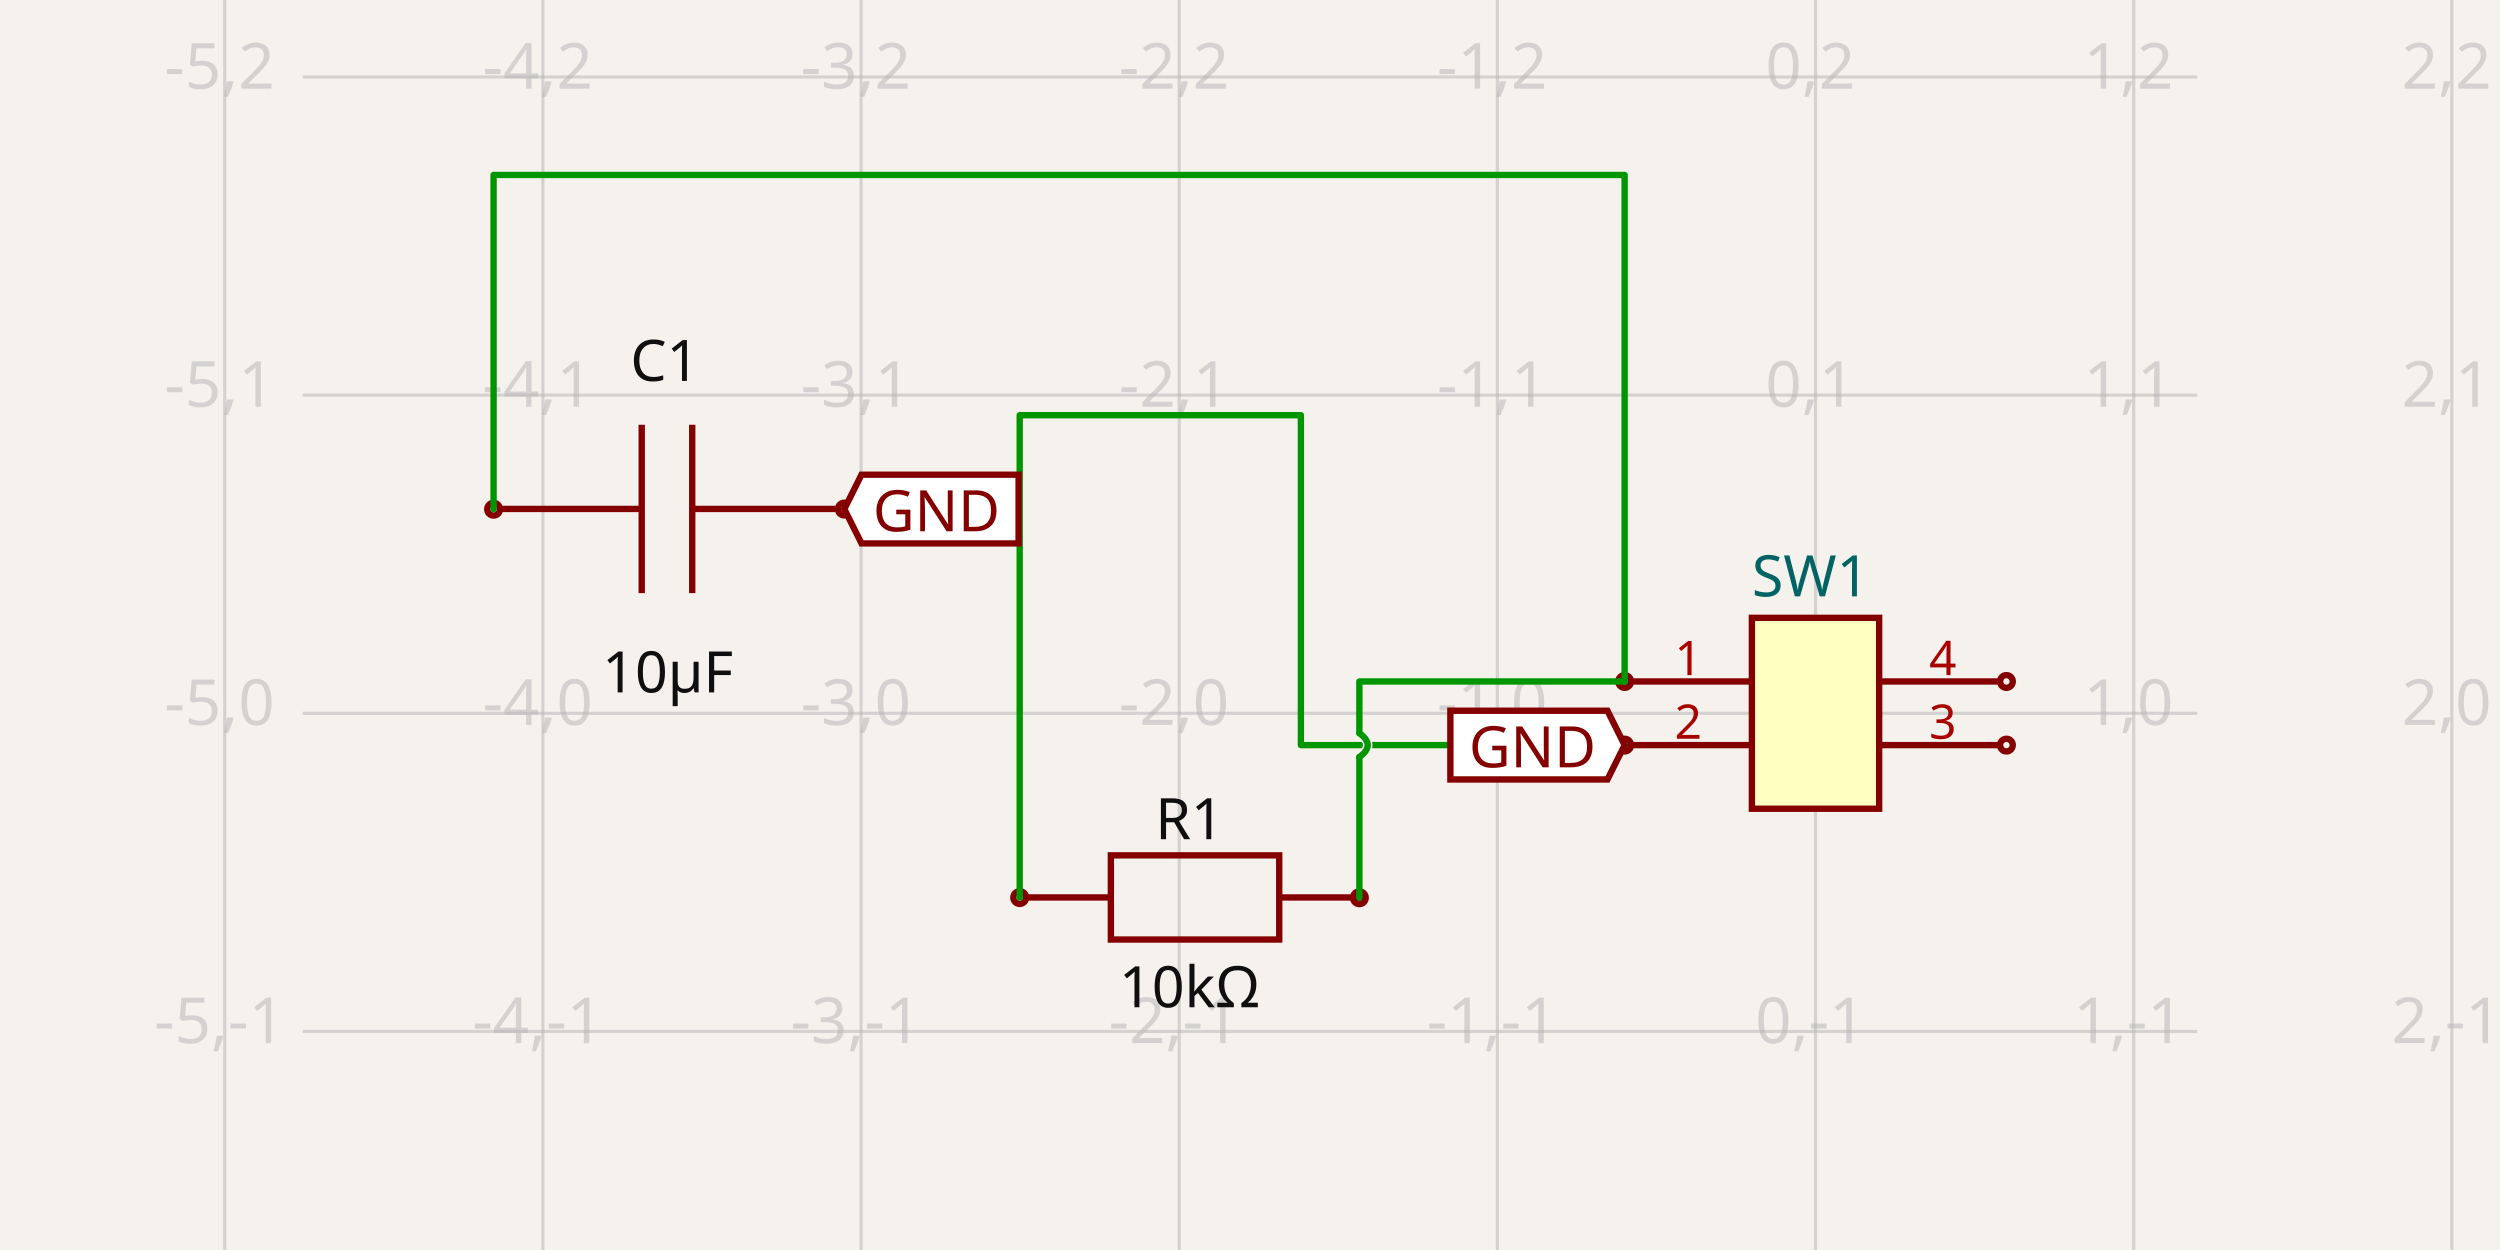
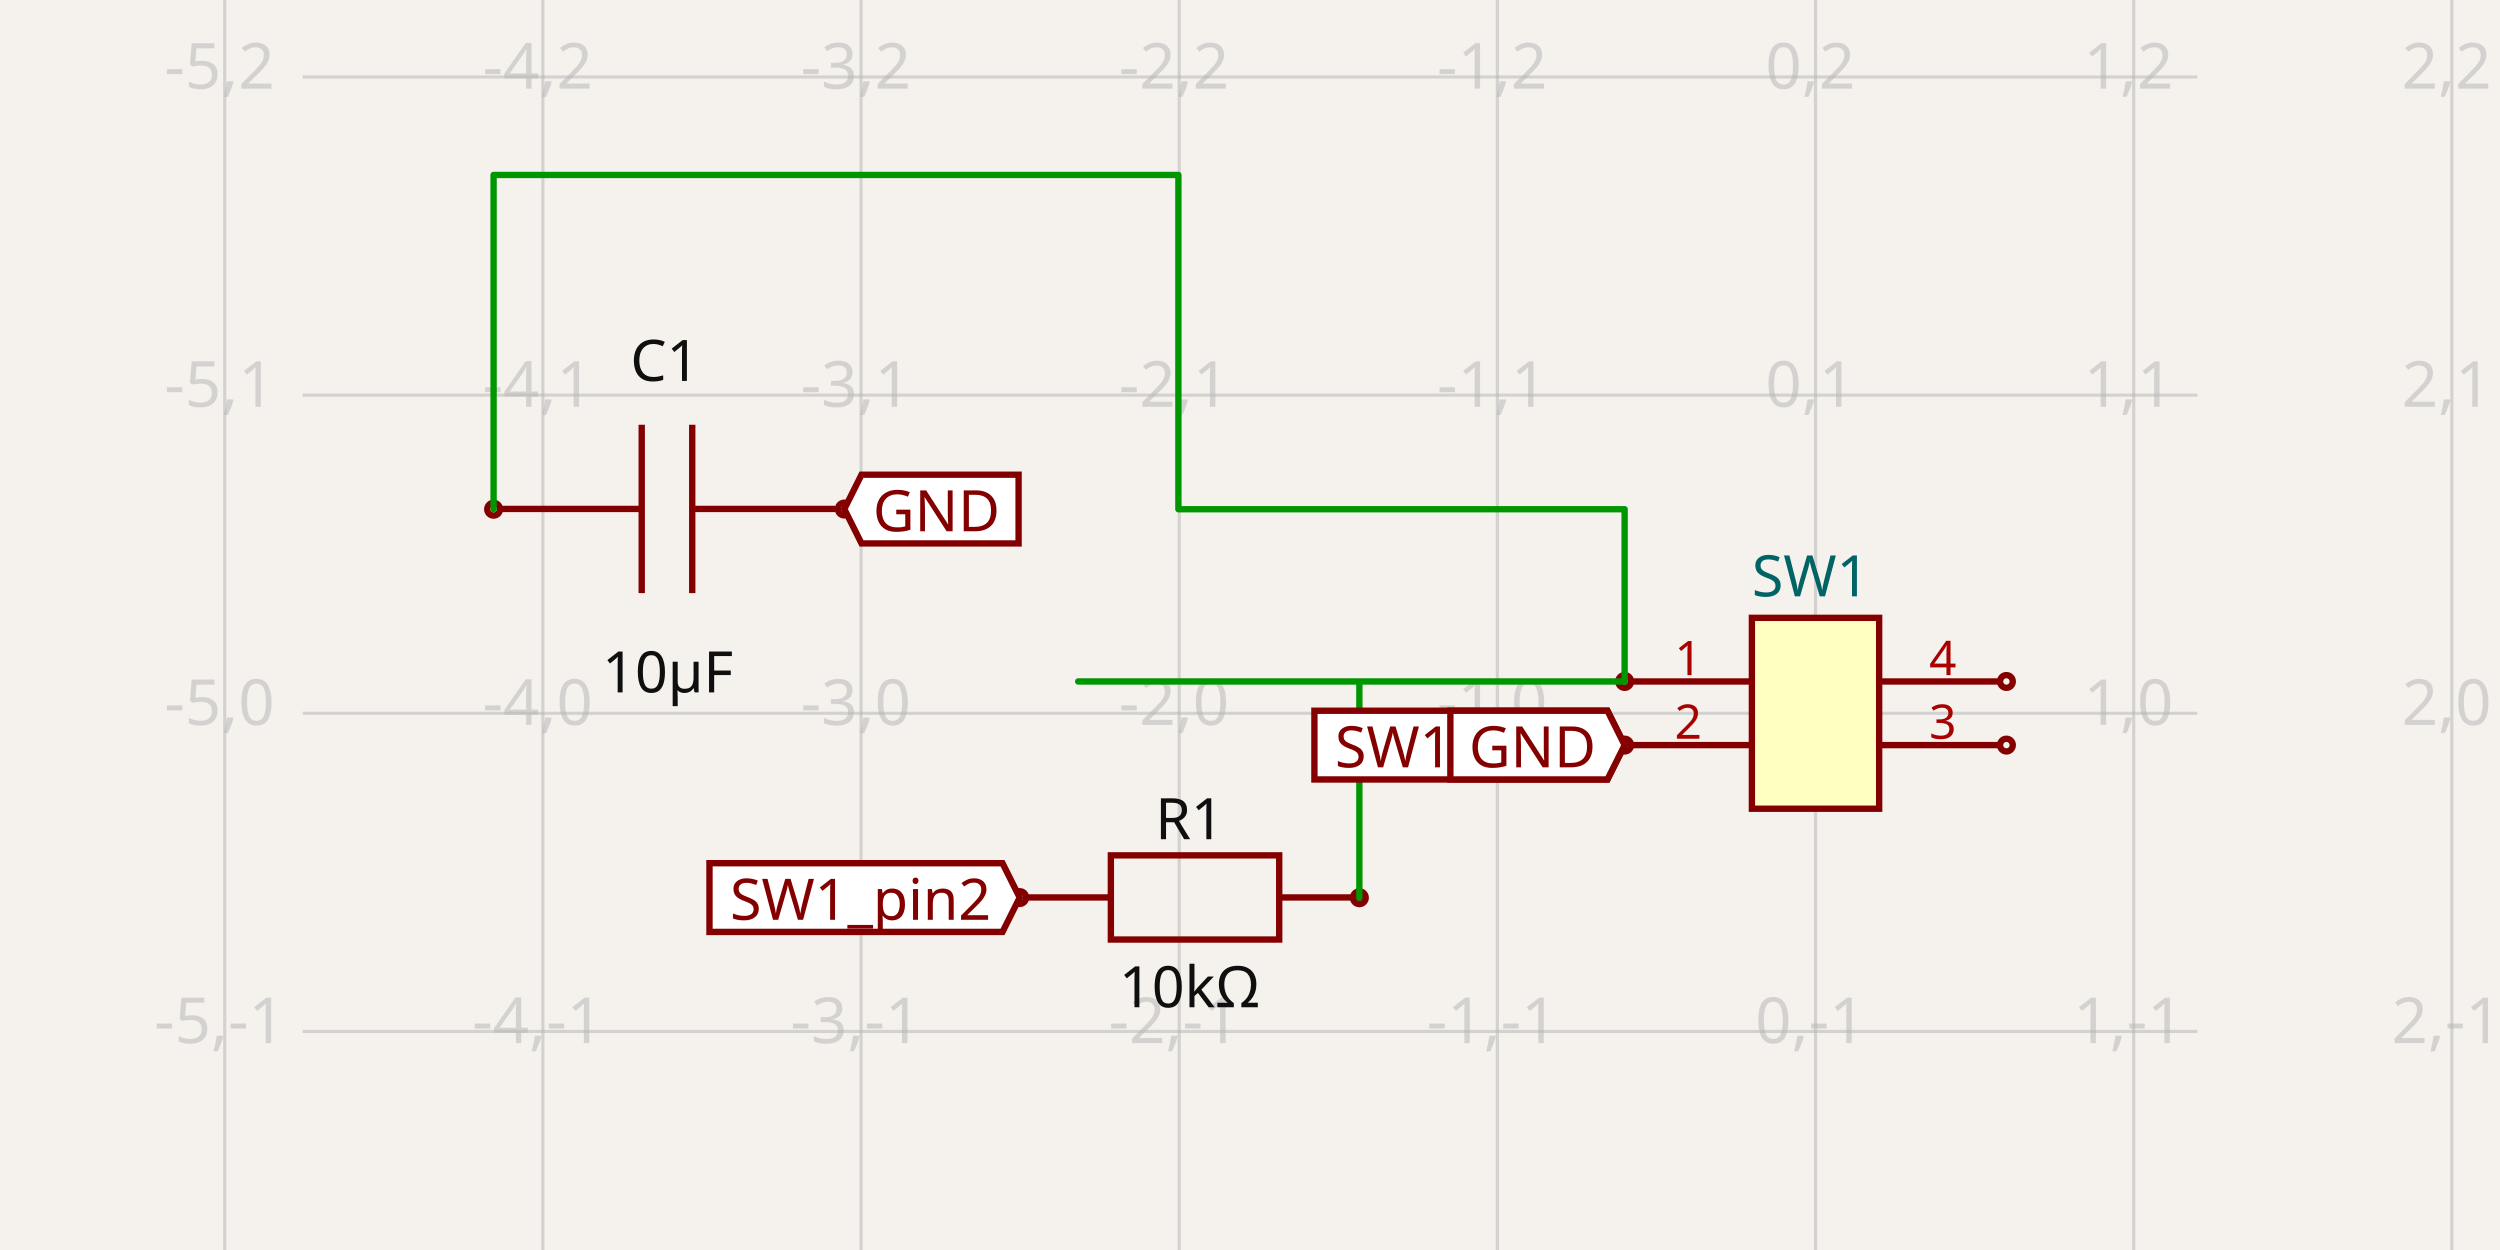
<svg xmlns="http://www.w3.org/2000/svg" width="1200" height="600" style="background-color: rgb(245, 241, 237)" data-real-to-screen-transform="matrix(152.7154295791,0,0,-152.7154295791,871.4516760768,342.3768372541)">
  <style>
              .boundary { fill: rgb(245, 241, 237); }
              .schematic-boundary { fill: none; stroke: #fff; }
              .component { fill: none; stroke: rgb(132, 0, 0); }
              .chip { fill: rgb(255, 255, 194); stroke: rgb(132, 0, 0); }
              .component-pin { fill: none; stroke: rgb(132, 0, 0); }
              .trace:hover {
                filter: invert(1);
              }
              .trace:hover .trace-crossing-outline {
                opacity: 0;
              }
              .text { font-family: sans-serif; fill: rgb(0, 150, 0); }
              .pin-number { fill: rgb(169, 0, 0); }
              .port-label { fill: rgb(0, 100, 100); }
              .component-name { fill: rgb(0, 100, 100); }
            </style>
  <rect class="boundary" x="0" y="0" width="1200" height="600" />
  <g class="grid">
    <line x1="107.875" y1="600" x2="107.875" y2="-1.1152678780490533e-10" stroke="rgb(181, 181, 181)" stroke-width="1.527" stroke-opacity="0.5" />
    <line x1="260.59" y1="600" x2="260.59" y2="-1.1152678780490533e-10" stroke="rgb(181, 181, 181)" stroke-width="1.527" stroke-opacity="0.5" />
    <line x1="413.305" y1="600" x2="413.305" y2="-1.1152678780490533e-10" stroke="rgb(181, 181, 181)" stroke-width="1.527" stroke-opacity="0.5" />
    <line x1="566.021" y1="600" x2="566.021" y2="-1.1152678780490533e-10" stroke="rgb(181, 181, 181)" stroke-width="1.527" stroke-opacity="0.5" />
    <line x1="718.736" y1="600" x2="718.736" y2="-1.1152678780490533e-10" stroke="rgb(181, 181, 181)" stroke-width="1.527" stroke-opacity="0.5" />
    <line x1="871.452" y1="600" x2="871.452" y2="-1.1152678780490533e-10" stroke="rgb(181, 181, 181)" stroke-width="1.527" stroke-opacity="0.5" />
    <line x1="1024.167" y1="600" x2="1024.167" y2="-1.1152678780490533e-10" stroke="rgb(181, 181, 181)" stroke-width="1.527" stroke-opacity="0.5" />
    <line x1="1176.883" y1="600" x2="1176.883" y2="-1.1152678780490533e-10" stroke="rgb(181, 181, 181)" stroke-width="1.527" stroke-opacity="0.5" />
    <line x1="145.29" y1="647.808" x2="1054.71" y2="647.808" stroke="rgb(181, 181, 181)" stroke-width="1.527" stroke-opacity="0.5" />
    <line x1="145.29" y1="495.092" x2="1054.71" y2="495.092" stroke="rgb(181, 181, 181)" stroke-width="1.527" stroke-opacity="0.5" />
    <line x1="145.29" y1="342.377" x2="1054.71" y2="342.377" stroke="rgb(181, 181, 181)" stroke-width="1.527" stroke-opacity="0.5" />
    <line x1="145.29" y1="189.661" x2="1054.71" y2="189.661" stroke="rgb(181, 181, 181)" stroke-width="1.527" stroke-opacity="0.5" />
    <line x1="145.29" y1="36.946" x2="1054.71" y2="36.946" stroke="rgb(181, 181, 181)" stroke-width="1.527" stroke-opacity="0.5" />
    <line x1="145.29" y1="-115.769" x2="1054.71" y2="-115.769" stroke="rgb(181, 181, 181)" stroke-width="1.527" stroke-opacity="0.5" />
    <text x="105.375" y="642.808" fill="rgb(181, 181, 181)" font-size="30.543" fill-opacity="0.5" text-anchor="middle" dominant-baseline="middle" font-family="sans-serif">-5,-2</text>
    <text x="105.375" y="490.092" fill="rgb(181, 181, 181)" font-size="30.543" fill-opacity="0.5" text-anchor="middle" dominant-baseline="middle" font-family="sans-serif">-5,-1</text>
    <text x="105.375" y="337.377" fill="rgb(181, 181, 181)" font-size="30.543" fill-opacity="0.5" text-anchor="middle" dominant-baseline="middle" font-family="sans-serif">-5,0</text>
    <text x="105.375" y="184.661" fill="rgb(181, 181, 181)" font-size="30.543" fill-opacity="0.5" text-anchor="middle" dominant-baseline="middle" font-family="sans-serif">-5,1</text>
    <text x="105.375" y="31.946" fill="rgb(181, 181, 181)" font-size="30.543" fill-opacity="0.5" text-anchor="middle" dominant-baseline="middle" font-family="sans-serif">-5,2</text>
    <text x="105.375" y="-120.769" fill="rgb(181, 181, 181)" font-size="30.543" fill-opacity="0.5" text-anchor="middle" dominant-baseline="middle" font-family="sans-serif">-5,3</text>
    <text x="258.09" y="642.808" fill="rgb(181, 181, 181)" font-size="30.543" fill-opacity="0.5" text-anchor="middle" dominant-baseline="middle" font-family="sans-serif">-4,-2</text>
    <text x="258.09" y="490.092" fill="rgb(181, 181, 181)" font-size="30.543" fill-opacity="0.5" text-anchor="middle" dominant-baseline="middle" font-family="sans-serif">-4,-1</text>
    <text x="258.09" y="337.377" fill="rgb(181, 181, 181)" font-size="30.543" fill-opacity="0.5" text-anchor="middle" dominant-baseline="middle" font-family="sans-serif">-4,0</text>
    <text x="258.09" y="184.661" fill="rgb(181, 181, 181)" font-size="30.543" fill-opacity="0.5" text-anchor="middle" dominant-baseline="middle" font-family="sans-serif">-4,1</text>
    <text x="258.09" y="31.946" fill="rgb(181, 181, 181)" font-size="30.543" fill-opacity="0.5" text-anchor="middle" dominant-baseline="middle" font-family="sans-serif">-4,2</text>
    <text x="258.09" y="-120.769" fill="rgb(181, 181, 181)" font-size="30.543" fill-opacity="0.5" text-anchor="middle" dominant-baseline="middle" font-family="sans-serif">-4,3</text>
    <text x="410.805" y="642.808" fill="rgb(181, 181, 181)" font-size="30.543" fill-opacity="0.5" text-anchor="middle" dominant-baseline="middle" font-family="sans-serif">-3,-2</text>
    <text x="410.805" y="490.092" fill="rgb(181, 181, 181)" font-size="30.543" fill-opacity="0.5" text-anchor="middle" dominant-baseline="middle" font-family="sans-serif">-3,-1</text>
    <text x="410.805" y="337.377" fill="rgb(181, 181, 181)" font-size="30.543" fill-opacity="0.5" text-anchor="middle" dominant-baseline="middle" font-family="sans-serif">-3,0</text>
    <text x="410.805" y="184.661" fill="rgb(181, 181, 181)" font-size="30.543" fill-opacity="0.5" text-anchor="middle" dominant-baseline="middle" font-family="sans-serif">-3,1</text>
    <text x="410.805" y="31.946" fill="rgb(181, 181, 181)" font-size="30.543" fill-opacity="0.5" text-anchor="middle" dominant-baseline="middle" font-family="sans-serif">-3,2</text>
    <text x="410.805" y="-120.769" fill="rgb(181, 181, 181)" font-size="30.543" fill-opacity="0.5" text-anchor="middle" dominant-baseline="middle" font-family="sans-serif">-3,3</text>
    <text x="563.521" y="642.808" fill="rgb(181, 181, 181)" font-size="30.543" fill-opacity="0.5" text-anchor="middle" dominant-baseline="middle" font-family="sans-serif">-2,-2</text>
    <text x="563.521" y="490.092" fill="rgb(181, 181, 181)" font-size="30.543" fill-opacity="0.5" text-anchor="middle" dominant-baseline="middle" font-family="sans-serif">-2,-1</text>
    <text x="563.521" y="337.377" fill="rgb(181, 181, 181)" font-size="30.543" fill-opacity="0.5" text-anchor="middle" dominant-baseline="middle" font-family="sans-serif">-2,0</text>
    <text x="563.521" y="184.661" fill="rgb(181, 181, 181)" font-size="30.543" fill-opacity="0.5" text-anchor="middle" dominant-baseline="middle" font-family="sans-serif">-2,1</text>
    <text x="563.521" y="31.946" fill="rgb(181, 181, 181)" font-size="30.543" fill-opacity="0.5" text-anchor="middle" dominant-baseline="middle" font-family="sans-serif">-2,2</text>
    <text x="563.521" y="-120.769" fill="rgb(181, 181, 181)" font-size="30.543" fill-opacity="0.5" text-anchor="middle" dominant-baseline="middle" font-family="sans-serif">-2,3</text>
    <text x="716.236" y="642.808" fill="rgb(181, 181, 181)" font-size="30.543" fill-opacity="0.5" text-anchor="middle" dominant-baseline="middle" font-family="sans-serif">-1,-2</text>
    <text x="716.236" y="490.092" fill="rgb(181, 181, 181)" font-size="30.543" fill-opacity="0.5" text-anchor="middle" dominant-baseline="middle" font-family="sans-serif">-1,-1</text>
    <text x="716.236" y="337.377" fill="rgb(181, 181, 181)" font-size="30.543" fill-opacity="0.5" text-anchor="middle" dominant-baseline="middle" font-family="sans-serif">-1,0</text>
    <text x="716.236" y="184.661" fill="rgb(181, 181, 181)" font-size="30.543" fill-opacity="0.5" text-anchor="middle" dominant-baseline="middle" font-family="sans-serif">-1,1</text>
    <text x="716.236" y="31.946" fill="rgb(181, 181, 181)" font-size="30.543" fill-opacity="0.5" text-anchor="middle" dominant-baseline="middle" font-family="sans-serif">-1,2</text>
    <text x="716.236" y="-120.769" fill="rgb(181, 181, 181)" font-size="30.543" fill-opacity="0.5" text-anchor="middle" dominant-baseline="middle" font-family="sans-serif">-1,3</text>
    <text x="868.952" y="642.808" fill="rgb(181, 181, 181)" font-size="30.543" fill-opacity="0.5" text-anchor="middle" dominant-baseline="middle" font-family="sans-serif">0,-2</text>
    <text x="868.952" y="490.092" fill="rgb(181, 181, 181)" font-size="30.543" fill-opacity="0.5" text-anchor="middle" dominant-baseline="middle" font-family="sans-serif">0,-1</text>
    <text x="868.952" y="337.377" fill="rgb(181, 181, 181)" font-size="30.543" fill-opacity="0.5" text-anchor="middle" dominant-baseline="middle" font-family="sans-serif">0,0</text>
    <text x="868.952" y="184.661" fill="rgb(181, 181, 181)" font-size="30.543" fill-opacity="0.5" text-anchor="middle" dominant-baseline="middle" font-family="sans-serif">0,1</text>
    <text x="868.952" y="31.946" fill="rgb(181, 181, 181)" font-size="30.543" fill-opacity="0.5" text-anchor="middle" dominant-baseline="middle" font-family="sans-serif">0,2</text>
    <text x="868.952" y="-120.769" fill="rgb(181, 181, 181)" font-size="30.543" fill-opacity="0.5" text-anchor="middle" dominant-baseline="middle" font-family="sans-serif">0,3</text>
    <text x="1021.667" y="642.808" fill="rgb(181, 181, 181)" font-size="30.543" fill-opacity="0.5" text-anchor="middle" dominant-baseline="middle" font-family="sans-serif">1,-2</text>
    <text x="1021.667" y="490.092" fill="rgb(181, 181, 181)" font-size="30.543" fill-opacity="0.5" text-anchor="middle" dominant-baseline="middle" font-family="sans-serif">1,-1</text>
    <text x="1021.667" y="337.377" fill="rgb(181, 181, 181)" font-size="30.543" fill-opacity="0.5" text-anchor="middle" dominant-baseline="middle" font-family="sans-serif">1,0</text>
    <text x="1021.667" y="184.661" fill="rgb(181, 181, 181)" font-size="30.543" fill-opacity="0.5" text-anchor="middle" dominant-baseline="middle" font-family="sans-serif">1,1</text>
    <text x="1021.667" y="31.946" fill="rgb(181, 181, 181)" font-size="30.543" fill-opacity="0.5" text-anchor="middle" dominant-baseline="middle" font-family="sans-serif">1,2</text>
    <text x="1021.667" y="-120.769" fill="rgb(181, 181, 181)" font-size="30.543" fill-opacity="0.5" text-anchor="middle" dominant-baseline="middle" font-family="sans-serif">1,3</text>
    <text x="1174.383" y="642.808" fill="rgb(181, 181, 181)" font-size="30.543" fill-opacity="0.5" text-anchor="middle" dominant-baseline="middle" font-family="sans-serif">2,-2</text>
    <text x="1174.383" y="490.092" fill="rgb(181, 181, 181)" font-size="30.543" fill-opacity="0.5" text-anchor="middle" dominant-baseline="middle" font-family="sans-serif">2,-1</text>
    <text x="1174.383" y="337.377" fill="rgb(181, 181, 181)" font-size="30.543" fill-opacity="0.5" text-anchor="middle" dominant-baseline="middle" font-family="sans-serif">2,0</text>
    <text x="1174.383" y="184.661" fill="rgb(181, 181, 181)" font-size="30.543" fill-opacity="0.5" text-anchor="middle" dominant-baseline="middle" font-family="sans-serif">2,1</text>
    <text x="1174.383" y="31.946" fill="rgb(181, 181, 181)" font-size="30.543" fill-opacity="0.5" text-anchor="middle" dominant-baseline="middle" font-family="sans-serif">2,2</text>
    <text x="1174.383" y="-120.769" fill="rgb(181, 181, 181)" font-size="30.543" fill-opacity="0.5" text-anchor="middle" dominant-baseline="middle" font-family="sans-serif">2,3</text>
  </g>
  <g data-circuit-json-type="schematic_component" data-schematic-component-id="schematic_component_0">
    <rect class="component-overlay" x="239.334" y="203.884" width="161.624" height="80.812" fill="transparent" />
    <path d="M 400.958 244.29 L 332.268 244.29" stroke="rgb(132, 0, 0)" fill="none" stroke-width="3.054px" />
    <path d="M 308.024 244.29 L 239.334 244.29" stroke="rgb(132, 0, 0)" fill="none" stroke-width="3.054px" />
    <path d="M 332.268 203.884 L 332.268 284.696" stroke="rgb(132, 0, 0)" fill="none" stroke-width="3.054px" />
    <path d="M 308.024 203.884 L 308.024 284.696" stroke="rgb(132, 0, 0)" fill="none" stroke-width="3.054px" />
    <text x="319.133" y="182.841" fill="rgb(15, 15, 15)" font-family="sans-serif" text-anchor="middle" dominant-baseline="auto" font-size="27.489px">C1</text>
    <text x="320.509" y="311.019" fill="rgb(15, 15, 15)" font-family="sans-serif" text-anchor="middle" dominant-baseline="hanging" font-size="27.489px">10µF</text>
    <circle cx="236.919" cy="244.428" r="3.054px" stroke-width="3.054px" fill="none" stroke="rgb(132, 0, 0)" />
    <circle cx="405.275" cy="244.345" r="3.054px" stroke-width="3.054px" fill="none" stroke="rgb(132, 0, 0)" />
  </g>
  <g data-circuit-json-type="schematic_component" data-schematic-component-id="schematic_component_1">
    <rect class="component-overlay" x="492.804" y="410.571" width="161.624" height="40.406" fill="transparent" />
    <path d="M 492.804 430.774 L 533.21 430.774" stroke="rgb(132, 0, 0)" fill="none" stroke-width="3.054px" />
    <path d="M 614.022 430.774 L 654.428 430.774" stroke="rgb(132, 0, 0)" fill="none" stroke-width="3.054px" />
    <path d="M 573.616 410.571 L 614.022 410.571 L 614.022 450.977 L 533.21 450.977 L 533.21 410.571 L 573.616 410.571" stroke="rgb(132, 0, 0)" fill="none" stroke-width="3.054px" />
    <text x="570.972" y="402.809" fill="rgb(15, 15, 15)" font-family="sans-serif" text-anchor="middle" dominant-baseline="auto" font-size="27.489px">R1</text>
    <text x="570.972" y="462.149" fill="rgb(15, 15, 15)" font-family="sans-serif" text-anchor="middle" dominant-baseline="hanging" font-size="27.489px">10kΩ</text>
    <circle cx="489.454" cy="430.829" r="3.054px" stroke-width="3.054px" fill="none" stroke="rgb(132, 0, 0)" />
    <circle cx="652.49" cy="430.912" r="3.054px" stroke-width="3.054px" fill="none" stroke="rgb(132, 0, 0)" />
  </g>
  <g data-circuit-json-type="schematic_component" data-schematic-component-id="schematic_component_2">
    <rect class="component chip" x="840.909" y="296.562" width="61.086" height="91.629" stroke-width="3.054px" fill="rgb(255, 255, 194)" stroke="rgb(132, 0, 0)" />
    <rect class="component-overlay" x="840.909" y="296.562" width="61.086" height="91.629" fill="transparent" />
    <text x="840.909" y="408.044" fill="#006464" text-anchor="start" dominant-baseline="middle" font-family="sans-serif" font-size="27.489px" transform="rotate(0, 840.9086, 408.0445)" />
    <text x="840.909" y="276.709" fill="#006464" text-anchor="start" dominant-baseline="middle" font-family="sans-serif" font-size="27.489px" transform="rotate(0, 840.9086, 276.7092)">SW1</text>
    <line class="component-pin" x1="782.877" y1="327.105" x2="840.909" y2="327.105" stroke-width="3.054px" />
    <circle class="component-pin" cx="779.822" cy="327.105" r="3.054" stroke-width="3.054px" />
    <text class="pin-number" x="810.366" y="324.051" style="font-family: sans-serif;" fill="rgb(169, 0, 0)" text-anchor="middle" dominant-baseline="auto" font-size="22.907px" transform="">1</text>
    <line class="component-pin" x1="782.877" y1="357.648" x2="840.909" y2="357.648" stroke-width="3.054px" />
    <circle class="component-pin" cx="779.822" cy="357.648" r="3.054" stroke-width="3.054px" />
    <text class="pin-number" x="810.366" y="354.594" style="font-family: sans-serif;" fill="rgb(169, 0, 0)" text-anchor="middle" dominant-baseline="auto" font-size="22.907px" transform="">2</text>
    <line class="component-pin" x1="960.027" y1="357.648" x2="901.995" y2="357.648" stroke-width="3.054px" />
    <circle class="component-pin" cx="963.081" cy="357.648" r="3.054" stroke-width="3.054px" />
    <text class="pin-number" x="932.538" y="354.594" style="font-family: sans-serif;" fill="rgb(169, 0, 0)" text-anchor="middle" dominant-baseline="auto" font-size="22.907px" transform="">3</text>
    <line class="component-pin" x1="960.027" y1="327.105" x2="901.995" y2="327.105" stroke-width="3.054px" />
    <circle class="component-pin" cx="963.081" cy="327.105" r="3.054" stroke-width="3.054px" />
    <text class="pin-number" x="932.538" y="324.051" style="font-family: sans-serif;" fill="rgb(169, 0, 0)" text-anchor="middle" dominant-baseline="auto" font-size="22.907px" transform="">4</text>
  </g>
  <g class="trace" data-circuit-json-type="schematic_trace" data-schematic-trace-id="schematic_trace_0">
-     <path d="M 779.822 327.105 L 779.822 83.993 L 236.919 83.993 L 236.919 221.521 L 236.919 244.428" class="trace-invisible-hover-outline" stroke="rgb(0, 150, 0)" fill="none" stroke-width="24.434px" stroke-linecap="round" opacity="0" stroke-linejoin="round" />
-     <path d="M 779.822 327.105 L 779.822 83.993 L 236.919 83.993 L 236.919 221.521 L 236.919 244.428" stroke="rgb(0, 150, 0)" fill="none" stroke-width="3.054px" stroke-linecap="round" stroke-linejoin="round" />
+     <path d="M 779.822 327.105 L 779.822 244.428 L 565.627 244.428 L 565.627 83.993 L 236.919 83.993 L 236.919 221.521 L 236.919 244.428" class="trace-invisible-hover-outline" stroke="rgb(0, 150, 0)" fill="none" stroke-width="24.434px" stroke-linecap="round" opacity="0" stroke-linejoin="round" />
+     <path d="M 779.822 327.105 L 779.822 244.428 L 565.627 244.428 L 565.627 83.993 L 236.919 83.993 L 236.919 221.521 L 236.919 244.428" stroke="rgb(0, 150, 0)" fill="none" stroke-width="3.054px" stroke-linecap="round" stroke-linejoin="round" />
  </g>
  <g class="trace" data-circuit-json-type="schematic_trace" data-schematic-trace-id="schematic_trace_1">
-     <path d="M 779.822 357.648 L 624.422 357.648 L 624.422 199.29 L 489.454 199.29 L 489.454 407.922 L 489.454 430.829" class="trace-invisible-hover-outline" stroke="rgb(0, 150, 0)" fill="none" stroke-width="24.434px" stroke-linecap="round" opacity="0" stroke-linejoin="round" />
-     <path d="M 779.822 357.648 L 624.422 357.648 L 624.422 199.29 L 489.454 199.29 L 489.454 407.922 L 489.454 430.829" stroke="rgb(0, 150, 0)" fill="none" stroke-width="3.054px" stroke-linecap="round" stroke-linejoin="round" />
-   </g>
-   <g class="trace" data-circuit-json-type="schematic_trace" data-schematic-trace-id="schematic_trace_2">
-     <path class="trace-crossing-outline" d="M 652.49 363.375 Q 660.507 357.648 652.49 351.922" stroke="rgb(245, 241, 237)" fill="none" stroke-width="4.581px" stroke-linecap="round" />
-     <path d="M 652.49 363.375 Q 660.507 357.648 652.49 351.922" stroke="rgb(0, 150, 0)" fill="none" stroke-width="3.054px" stroke-linecap="round" />
-     <path d="M 652.49 430.912 L 652.49 363.375M 652.49 351.922 L 652.49 327.105 L 756.915 327.105 L 779.822 327.105" class="trace-invisible-hover-outline" stroke="rgb(0, 150, 0)" fill="none" stroke-width="24.434px" stroke-linecap="round" opacity="0" stroke-linejoin="round" />
-     <path d="M 652.49 430.912 L 652.49 363.375M 652.49 351.922 L 652.49 327.105 L 756.915 327.105 L 779.822 327.105" stroke="rgb(0, 150, 0)" fill="none" stroke-width="3.054px" stroke-linecap="round" stroke-linejoin="round" />
+     <path d="M 652.49 430.912 L 652.49 327.105 L 517.522 327.105 L 517.522 327.105 L 756.915 327.105 L 779.822 327.105" class="trace-invisible-hover-outline" stroke="rgb(0, 150, 0)" fill="none" stroke-width="24.434px" stroke-linecap="round" opacity="0" stroke-linejoin="round" />
+     <path d="M 652.49 430.912 L 652.49 327.105 L 517.522 327.105 L 517.522 327.105 L 756.915 327.105 L 779.822 327.105" stroke="rgb(0, 150, 0)" fill="none" stroke-width="3.054px" stroke-linecap="round" stroke-linejoin="round" />
  </g>
  <path class="net-label" d="     M 405.275,244.345     L 413.522,227.851     L 488.923,227.851     L 488.923,260.838     L 413.522,260.838     Z   " fill="white" stroke="rgb(132, 0, 0)" stroke-width="3.054px" />
  <text class="net-label-text" x="419.02" y="244.345" fill="rgb(132, 0, 0)" text-anchor="start" dominant-baseline="central" font-family="sans-serif" font-variant-numeric="tabular-nums" font-size="27.489px" transform="">GND</text>
+   <path class="net-label" d="     M 489.454,430.829     L 481.207,447.322     L 340.546,447.322     L 340.546,414.336     L 481.207,414.336     Z   " fill="white" stroke="rgb(132, 0, 0)" stroke-width="3.054px" />
+   <text class="net-label-text" x="475.709" y="430.829" fill="rgb(132, 0, 0)" text-anchor="end" dominant-baseline="central" font-family="sans-serif" font-variant-numeric="tabular-nums" font-size="27.489px" transform="">SW1_pin2</text>
+   <path class="net-label" d="     M 779.822,357.648     L 771.576,374.142     L 630.915,374.142     L 630.915,341.155     L 771.576,341.155     Z   " fill="white" stroke="rgb(132, 0, 0)" stroke-width="3.054px" />
+   <text class="net-label-text" x="766.078" y="357.648" fill="rgb(132, 0, 0)" text-anchor="end" dominant-baseline="central" font-family="sans-serif" font-variant-numeric="tabular-nums" font-size="27.489px" transform="">SW1_pin2</text>
  <path class="net-label" d="     M 779.822,357.648     L 771.576,374.142     L 696.175,374.142     L 696.175,341.155     L 771.576,341.155     Z   " fill="white" stroke="rgb(132, 0, 0)" stroke-width="3.054px" />
  <text class="net-label-text" x="766.078" y="357.648" fill="rgb(132, 0, 0)" text-anchor="end" dominant-baseline="central" font-family="sans-serif" font-variant-numeric="tabular-nums" font-size="27.489px" transform="">GND</text>
</svg>
